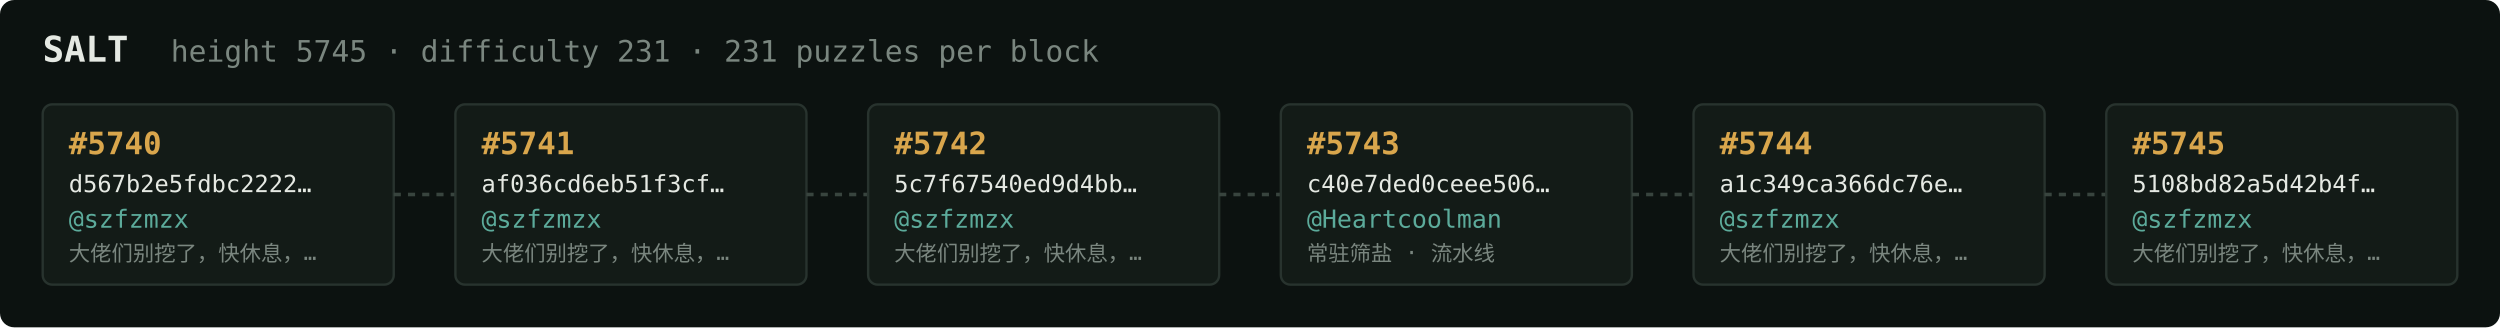
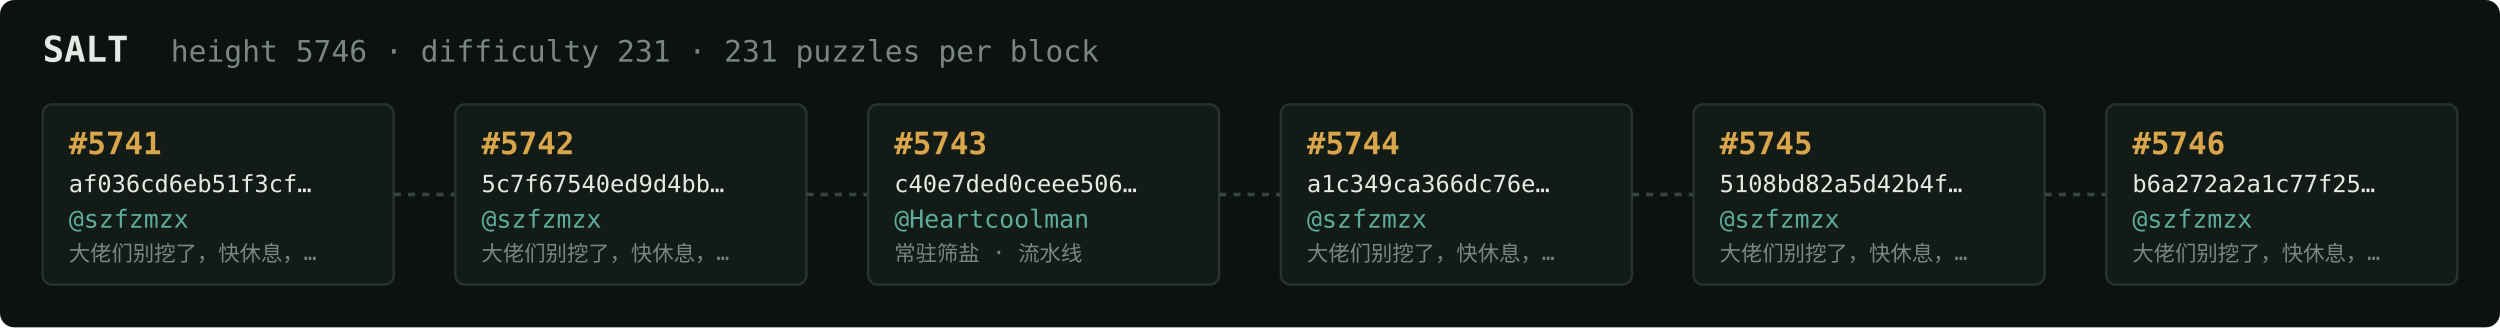
<svg xmlns="http://www.w3.org/2000/svg" width="1054" height="138" viewBox="0 0 1054 138" font-family="ui-monospace,SFMono-Regular,Menlo,monospace">
  <rect fill="#0c1210" width="1054" height="138" rx="6" />
  <text x="18" y="26" fill="#e5e9e3" font-size="15" font-weight="700">SALT</text>
-   <text x="72" y="26" fill="#7a867f" font-size="12.5">height 5745 · difficulty 231 · 231 puzzles per block</text>
+   <text x="72" y="26" fill="#7a867f" font-size="12.5">height 5746 · difficulty 231 · 231 puzzles per block</text>
  <rect x="18" y="44" width="148" height="76" rx="4" fill="#131b17" stroke="#28332e" stroke-width="1" />
-   <text x="29" y="65" fill="#d9a64c" font-size="13" font-weight="700">#5740</text>
-   <text x="29" y="81" fill="#e5e9e3" font-size="10">d567b2e5fdbc2222…</text>
+   <text x="29" y="65" fill="#d9a64c" font-size="13" font-weight="700">#5741</text>
+   <text x="29" y="81" fill="#e5e9e3" font-size="10">af036cd6eb51f3cf…</text>
  <text x="29" y="96" fill="#5cab9b" font-size="10.5">@szfzmzx</text>
  <text x="29" y="110" fill="#7a867f" font-size="9">大佬们别挖了，快休息，…</text>
  <line x1="166" y1="82.0" x2="192" y2="82.0" stroke="#38443e" stroke-width="1.5" stroke-dasharray="3 3" />
  <rect x="192" y="44" width="148" height="76" rx="4" fill="#131b17" stroke="#28332e" stroke-width="1" />
-   <text x="203" y="65" fill="#d9a64c" font-size="13" font-weight="700">#5741</text>
-   <text x="203" y="81" fill="#e5e9e3" font-size="10">af036cd6eb51f3cf…</text>
+   <text x="203" y="65" fill="#d9a64c" font-size="13" font-weight="700">#5742</text>
+   <text x="203" y="81" fill="#e5e9e3" font-size="10">5c7f67540ed9d4bb…</text>
  <text x="203" y="96" fill="#5cab9b" font-size="10.5">@szfzmzx</text>
  <text x="203" y="110" fill="#7a867f" font-size="9">大佬们别挖了，快休息，…</text>
  <line x1="340" y1="82.0" x2="366" y2="82.0" stroke="#38443e" stroke-width="1.5" stroke-dasharray="3 3" />
  <rect x="366" y="44" width="148" height="76" rx="4" fill="#131b17" stroke="#28332e" stroke-width="1" />
-   <text x="377" y="65" fill="#d9a64c" font-size="13" font-weight="700">#5742</text>
-   <text x="377" y="81" fill="#e5e9e3" font-size="10">5c7f67540ed9d4bb…</text>
-   <text x="377" y="96" fill="#5cab9b" font-size="10.5">@szfzmzx</text>
-   <text x="377" y="110" fill="#7a867f" font-size="9">大佬们别挖了，快休息，…</text>
+   <text x="377" y="65" fill="#d9a64c" font-size="13" font-weight="700">#5743</text>
+   <text x="377" y="81" fill="#e5e9e3" font-size="10">c40e7ded0ceee506…</text>
+   <text x="377" y="96" fill="#5cab9b" font-size="10.5">@Heartcoolman</text>
+   <text x="377" y="110" fill="#7a867f" font-size="9">常驻筛盐 · 流水线</text>
  <line x1="514" y1="82.0" x2="540" y2="82.0" stroke="#38443e" stroke-width="1.5" stroke-dasharray="3 3" />
  <rect x="540" y="44" width="148" height="76" rx="4" fill="#131b17" stroke="#28332e" stroke-width="1" />
-   <text x="551" y="65" fill="#d9a64c" font-size="13" font-weight="700">#5743</text>
-   <text x="551" y="81" fill="#e5e9e3" font-size="10">c40e7ded0ceee506…</text>
-   <text x="551" y="96" fill="#5cab9b" font-size="10.5">@Heartcoolman</text>
-   <text x="551" y="110" fill="#7a867f" font-size="9">常驻筛盐 · 流水线</text>
+   <text x="551" y="65" fill="#d9a64c" font-size="13" font-weight="700">#5744</text>
+   <text x="551" y="81" fill="#e5e9e3" font-size="10">a1c349ca366dc76e…</text>
+   <text x="551" y="96" fill="#5cab9b" font-size="10.5">@szfzmzx</text>
+   <text x="551" y="110" fill="#7a867f" font-size="9">大佬们别挖了，快休息，…</text>
  <line x1="688" y1="82.0" x2="714" y2="82.0" stroke="#38443e" stroke-width="1.5" stroke-dasharray="3 3" />
  <rect x="714" y="44" width="148" height="76" rx="4" fill="#131b17" stroke="#28332e" stroke-width="1" />
-   <text x="725" y="65" fill="#d9a64c" font-size="13" font-weight="700">#5744</text>
-   <text x="725" y="81" fill="#e5e9e3" font-size="10">a1c349ca366dc76e…</text>
+   <text x="725" y="65" fill="#d9a64c" font-size="13" font-weight="700">#5745</text>
+   <text x="725" y="81" fill="#e5e9e3" font-size="10">5108bd82a5d42b4f…</text>
  <text x="725" y="96" fill="#5cab9b" font-size="10.5">@szfzmzx</text>
  <text x="725" y="110" fill="#7a867f" font-size="9">大佬们别挖了，快休息，…</text>
  <line x1="862" y1="82.0" x2="888" y2="82.0" stroke="#38443e" stroke-width="1.5" stroke-dasharray="3 3" />
  <rect x="888" y="44" width="148" height="76" rx="4" fill="#131b17" stroke="#28332e" stroke-width="1" />
-   <text x="899" y="65" fill="#d9a64c" font-size="13" font-weight="700">#5745</text>
-   <text x="899" y="81" fill="#e5e9e3" font-size="10">5108bd82a5d42b4f…</text>
+   <text x="899" y="65" fill="#d9a64c" font-size="13" font-weight="700">#5746</text>
+   <text x="899" y="81" fill="#e5e9e3" font-size="10">b6a272a2a1c77f25…</text>
  <text x="899" y="96" fill="#5cab9b" font-size="10.5">@szfzmzx</text>
  <text x="899" y="110" fill="#7a867f" font-size="9">大佬们别挖了，快休息，…</text>
</svg>
